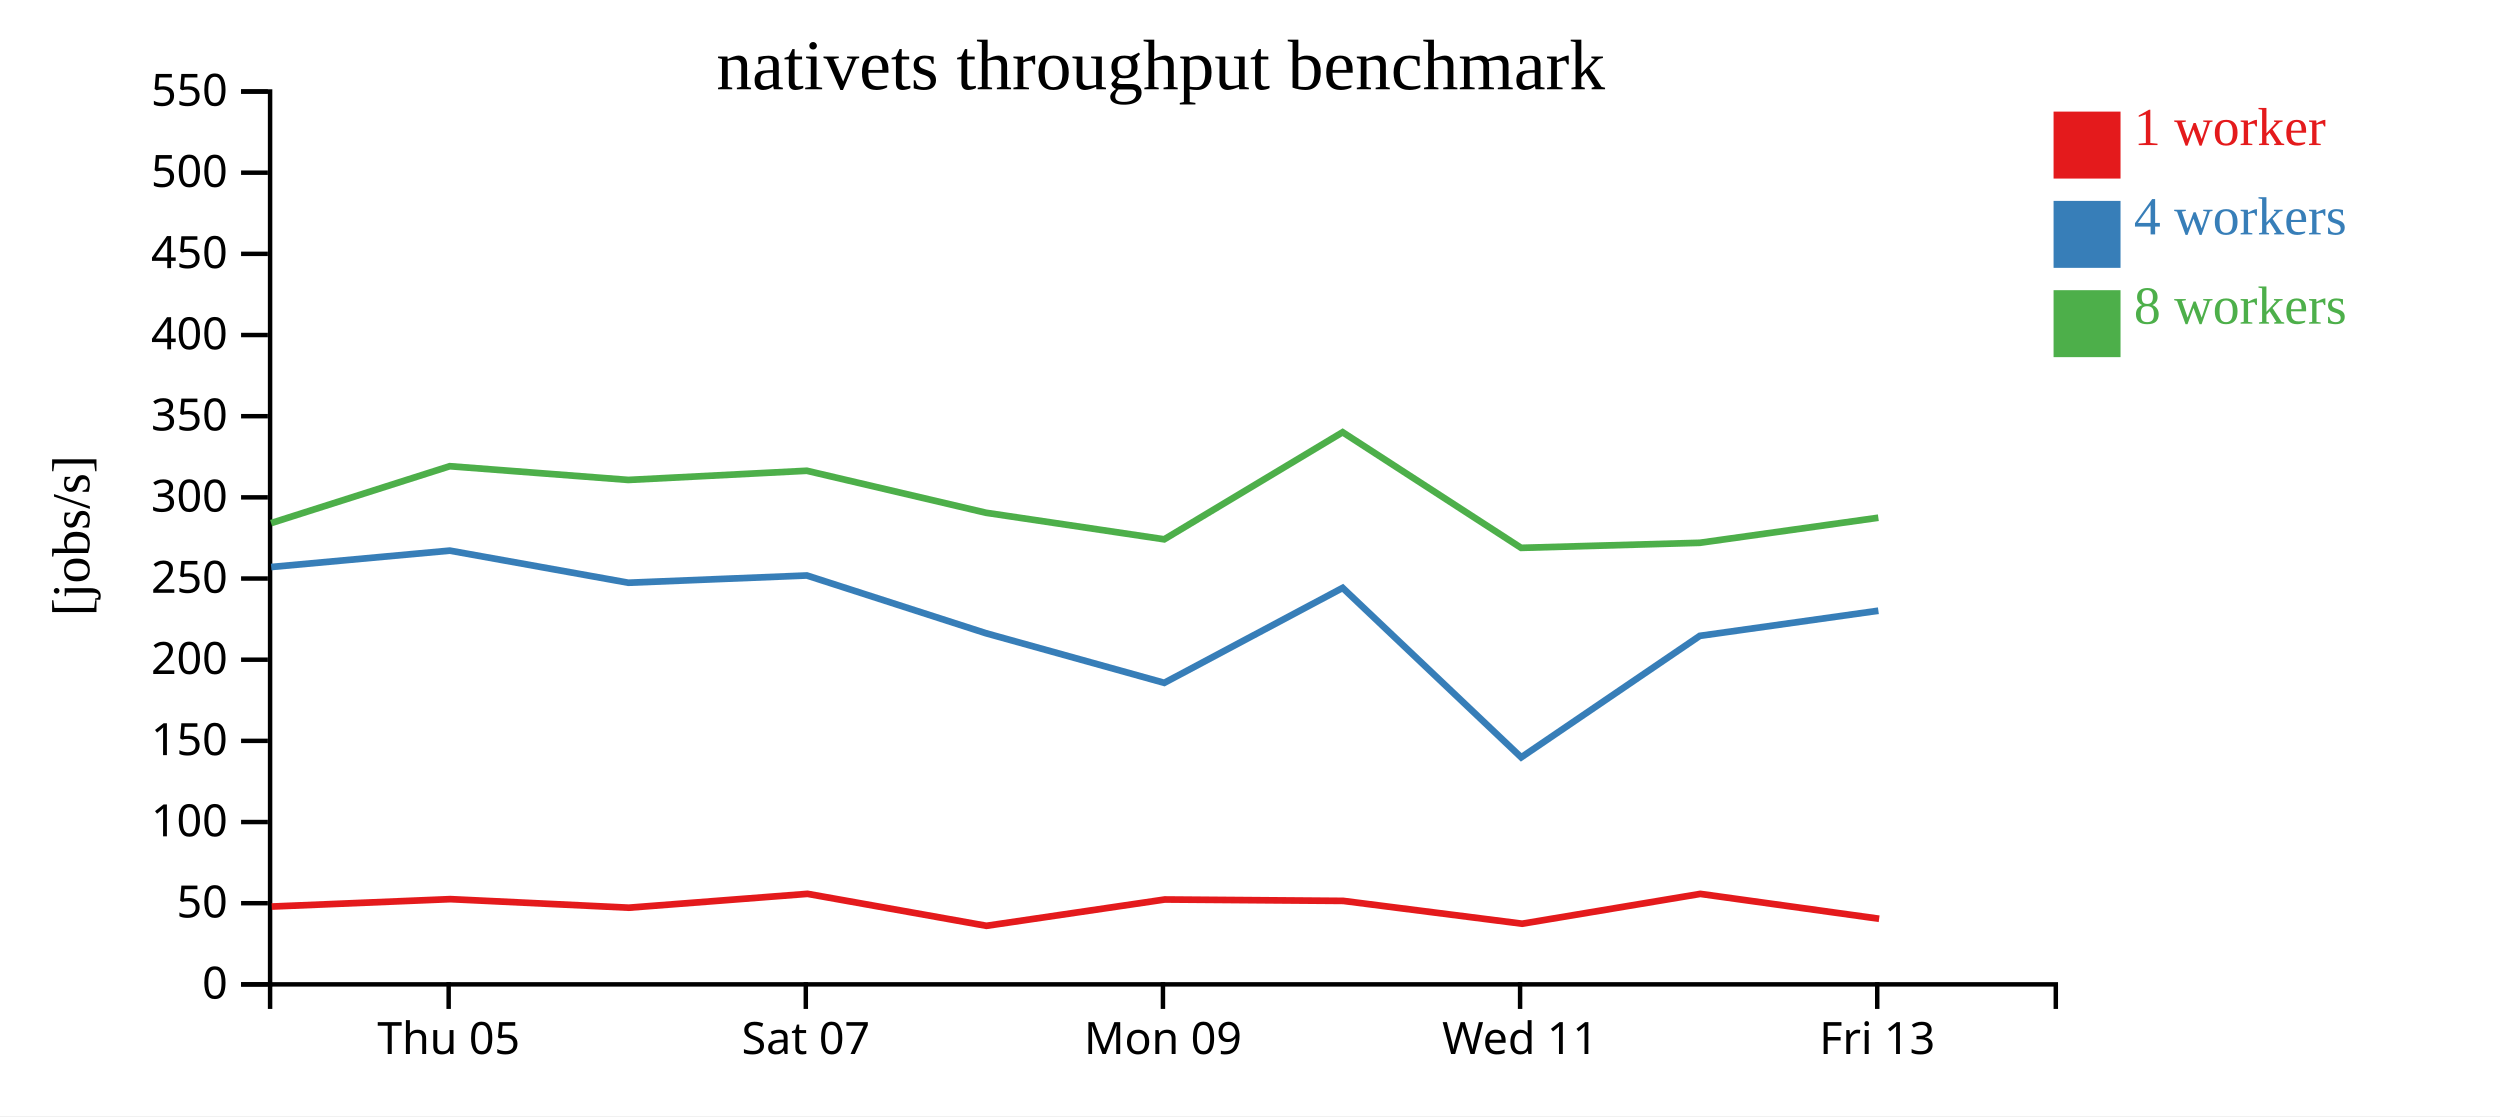
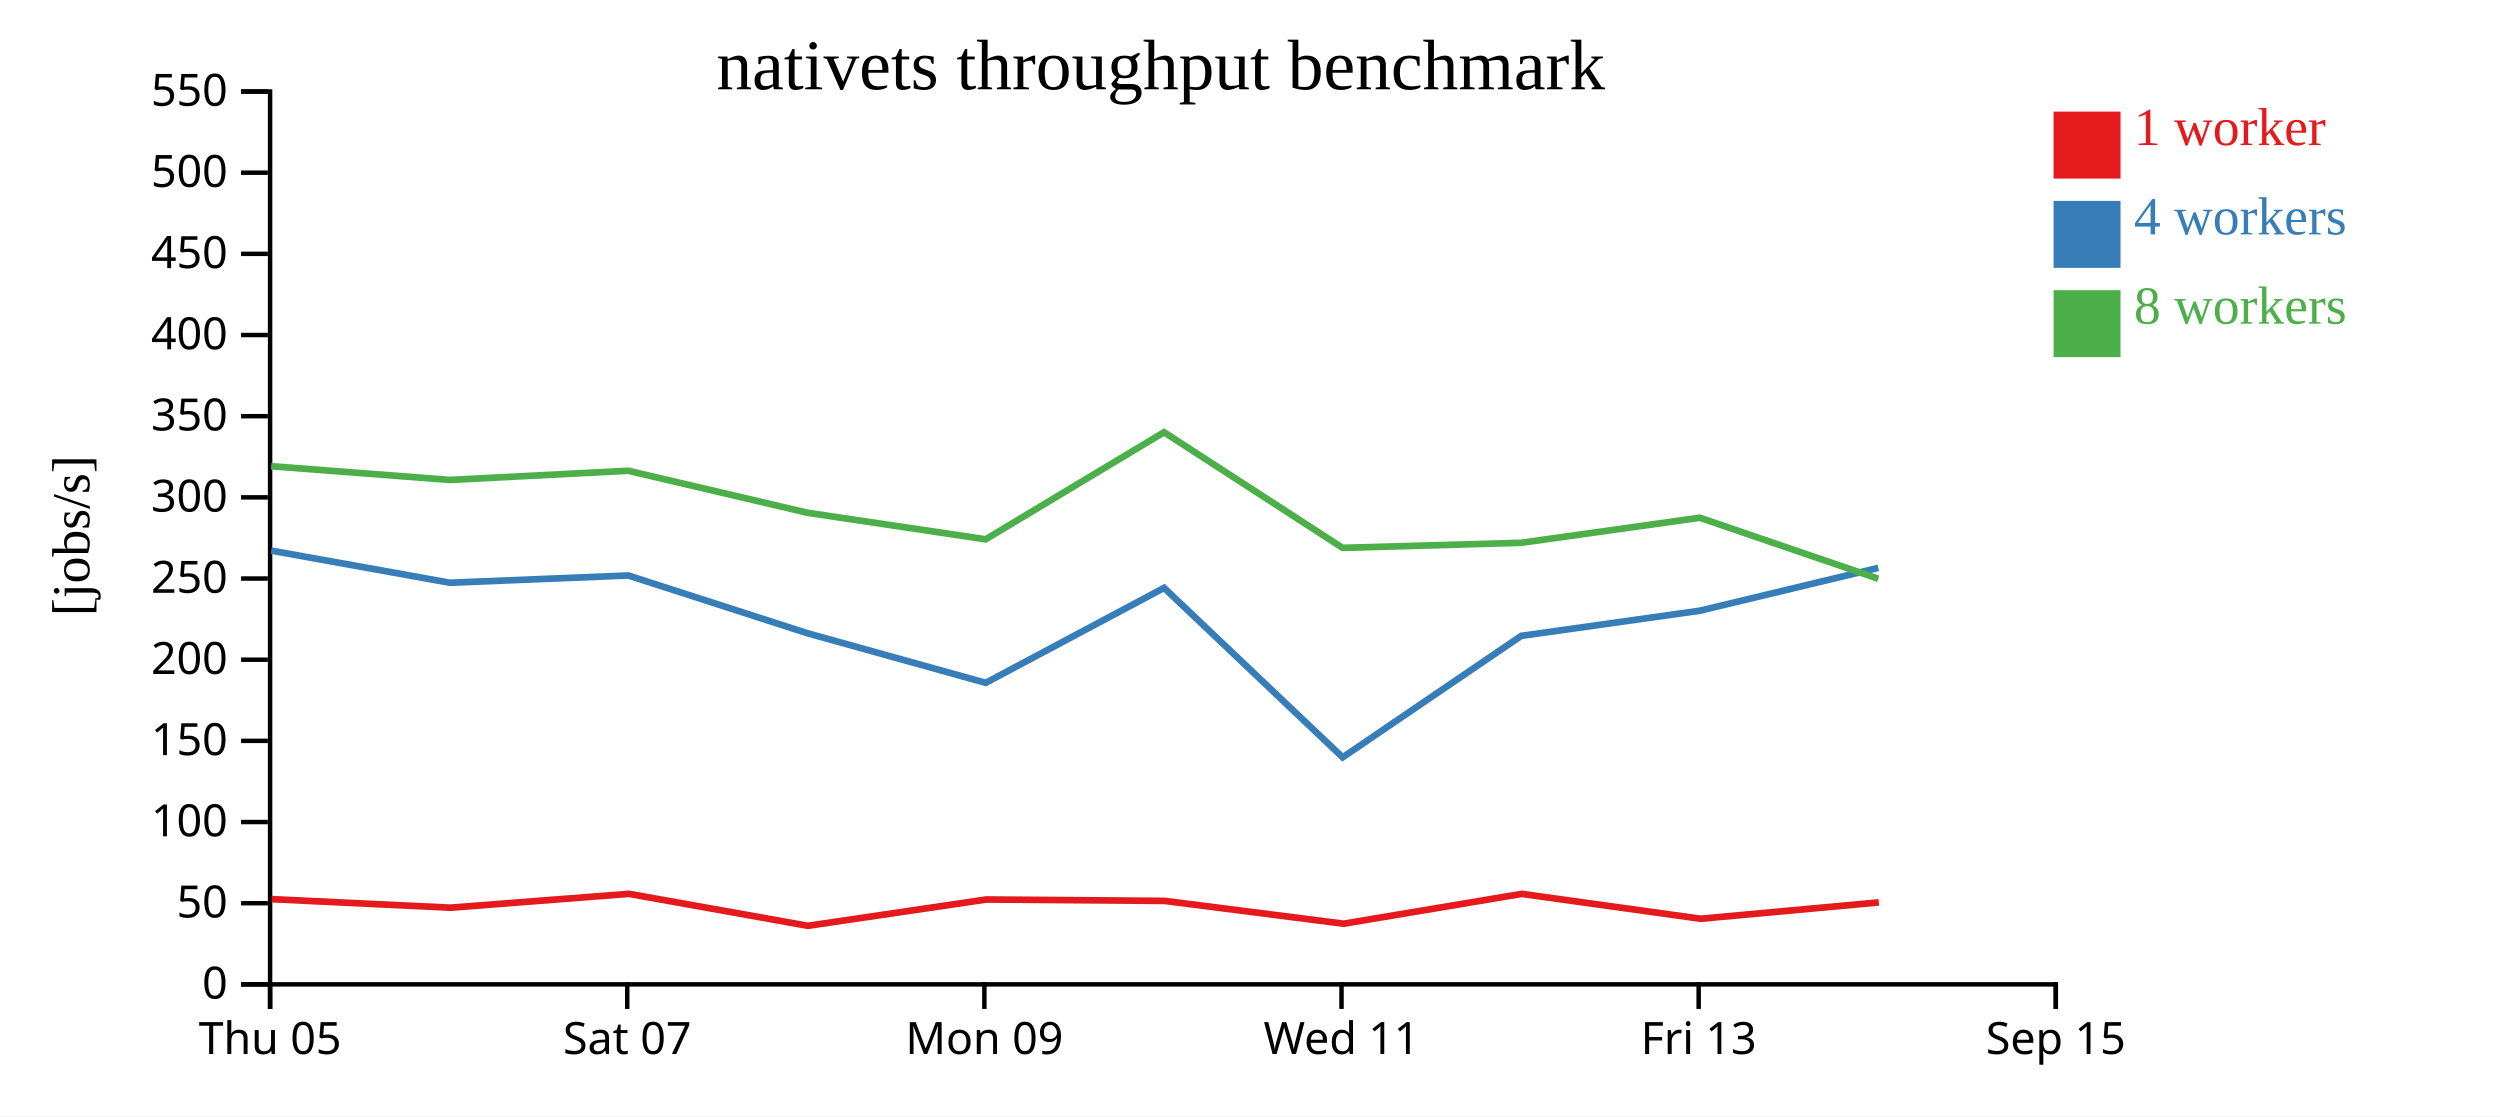
<svg xmlns="http://www.w3.org/2000/svg" width="560" height="250">
  <rect width="100%" height="100%" fill="white" />
  <g transform="translate(60,20)">
    <g transform="translate(0,200)" fill="none" font-size="10" font-family="sans-serif" text-anchor="middle">
      <path class="domain" stroke="currentColor" d="M0.5,6V0.5H400.5V6" />
-       <g class="tick" opacity="1" transform="translate(40.5,0)">
+       <g class="tick" opacity="1" transform="translate(0.5,0)">
        <line stroke="currentColor" y2="6" />
        <text fill="currentColor" y="9" dy="0.71em">Thu 05</text>
      </g>
-       <g class="tick" opacity="1" transform="translate(120.5,0)">
+       <g class="tick" opacity="1" transform="translate(80.5,0)">
        <line stroke="currentColor" y2="6" />
        <text fill="currentColor" y="9" dy="0.71em">Sat 07</text>
      </g>
-       <g class="tick" opacity="1" transform="translate(200.5,0)">
+       <g class="tick" opacity="1" transform="translate(160.5,0)">
        <line stroke="currentColor" y2="6" />
        <text fill="currentColor" y="9" dy="0.71em">Mon 09</text>
      </g>
-       <g class="tick" opacity="1" transform="translate(280.5,0)">
+       <g class="tick" opacity="1" transform="translate(240.5,0)">
        <line stroke="currentColor" y2="6" />
        <text fill="currentColor" y="9" dy="0.71em">Wed 11</text>
      </g>
-       <g class="tick" opacity="1" transform="translate(360.5,0)">
+       <g class="tick" opacity="1" transform="translate(320.5,0)">
        <line stroke="currentColor" y2="6" />
        <text fill="currentColor" y="9" dy="0.71em">Fri 13</text>
+       </g>
+       <g class="tick" opacity="1" transform="translate(400.5,0)">
+         <line stroke="currentColor" y2="6" />
+         <text fill="currentColor" y="9" dy="0.71em">Sep 15</text>
      </g>
    </g>
    <g fill="none" font-size="10" font-family="sans-serif" text-anchor="end">
      <path class="domain" stroke="currentColor" d="M-6,200.5H0.5V0.5H-6" />
      <g class="tick" opacity="1" transform="translate(0,200.5)">
        <line stroke="currentColor" x2="-6" />
        <text fill="currentColor" x="-9" dy="0.32em">0</text>
      </g>
      <g class="tick" opacity="1" transform="translate(0,182.3182)">
        <line stroke="currentColor" x2="-6" />
        <text fill="currentColor" x="-9" dy="0.32em">50</text>
      </g>
      <g class="tick" opacity="1" transform="translate(0,164.1364)">
        <line stroke="currentColor" x2="-6" />
        <text fill="currentColor" x="-9" dy="0.32em">100</text>
      </g>
      <g class="tick" opacity="1" transform="translate(0,145.9545)">
        <line stroke="currentColor" x2="-6" />
        <text fill="currentColor" x="-9" dy="0.32em">150</text>
      </g>
      <g class="tick" opacity="1" transform="translate(0,127.7727)">
        <line stroke="currentColor" x2="-6" />
        <text fill="currentColor" x="-9" dy="0.32em">200</text>
      </g>
      <g class="tick" opacity="1" transform="translate(0,109.5909)">
        <line stroke="currentColor" x2="-6" />
        <text fill="currentColor" x="-9" dy="0.32em">250</text>
      </g>
      <g class="tick" opacity="1" transform="translate(0,91.40909)">
        <line stroke="currentColor" x2="-6" />
        <text fill="currentColor" x="-9" dy="0.32em">300</text>
      </g>
      <g class="tick" opacity="1" transform="translate(0,73.22727)">
        <line stroke="currentColor" x2="-6" />
        <text fill="currentColor" x="-9" dy="0.32em">350</text>
      </g>
      <g class="tick" opacity="1" transform="translate(0,55.04545)">
        <line stroke="currentColor" x2="-6" />
        <text fill="currentColor" x="-9" dy="0.32em">400</text>
      </g>
      <g class="tick" opacity="1" transform="translate(0,36.86364)">
        <line stroke="currentColor" x2="-6" />
        <text fill="currentColor" x="-9" dy="0.32em">450</text>
      </g>
      <g class="tick" opacity="1" transform="translate(0,18.68182)">
        <line stroke="currentColor" x2="-6" />
        <text fill="currentColor" x="-9" dy="0.32em">500</text>
      </g>
      <g class="tick" opacity="1" transform="translate(0,0.5)">
        <line stroke="currentColor" x2="-6" />
        <text fill="currentColor" x="-9" dy="0.32em">550</text>
      </g>
    </g>
    <text text-anchor="middle" style="font-size: 12px" transform="rotate(-90)" y="-40" x="-100">[jobs/s]</text>
    <text text-anchor="middle" style="font-size: 16px" y="0" x="200">nativets throughput benchmark</text>
-     <path class="line" fill="none" stroke="#e41a1c" stroke-width="1.5" d="M0.872,183.067L40.875,181.408L80.858,183.325L120.884,180.221L160.962,187.382L200.907,181.489L240.875,181.8L280.964,186.911L320.87,180.231L360.927,185.803" />
-     <path class="line" fill="none" stroke="#377eb8" stroke-width="1.5" d="M0.752,107.01L40.747,103.34L80.751,110.534L120.733,108.909L160.836,121.841L200.794,132.958L240.753,111.685L280.753,149.645L320.758,122.433L360.757,116.798" />
-     <path class="line" fill="none" stroke="#4daf4a" stroke-width="1.5" d="M0.725,97.176L40.74,84.431L80.743,87.506L120.725,85.451L160.847,94.857L200.784,100.808L240.745,76.817L280.726,102.719L320.749,101.587L360.751,95.97" />
+     <path class="line" fill="none" stroke="#e41a1c" stroke-width="1.5" d="M0.875,181.408L40.858,183.325L80.884,180.221L120.962,187.382L160.907,181.489L200.875,181.8L240.964,186.911L280.87,180.231L320.927,185.803L360.86,182.139" />
+     <path class="line" fill="none" stroke="#377eb8" stroke-width="1.5" d="M0.747,103.34L40.751,110.534L80.733,108.909L120.836,121.841L160.794,132.958L200.753,111.685L240.753,149.645L280.758,122.433L320.757,116.798L360.739,107.2" />
+     <path class="line" fill="none" stroke="#4daf4a" stroke-width="1.5" d="M0.74,84.431L40.743,87.506L80.725,85.451L120.847,94.857L160.784,100.808L200.745,76.817L240.726,102.719L280.749,101.587L320.751,95.97L360.736,109.644" />
    <rect class="dot" x="400" y="5" width="15" height="15" style="fill: #e41a1c;" />
    <rect class="dot" x="400" y="25" width="15" height="15" style="fill: #377eb8;" />
    <rect class="dot" x="400" y="45" width="15" height="15" style="fill: #4daf4a;" />
    <text class="label" x="418" y="12.5" style="fill: #e41a1c; alignment-baseline: middle;" text-anchor="left">1 worker</text>
    <text class="label" x="418" y="32.5" style="fill: #377eb8; alignment-baseline: middle;" text-anchor="left">4 workers</text>
    <text class="label" x="418" y="52.5" style="fill: #4daf4a; alignment-baseline: middle;" text-anchor="left">8 workers</text>
  </g>
</svg>
